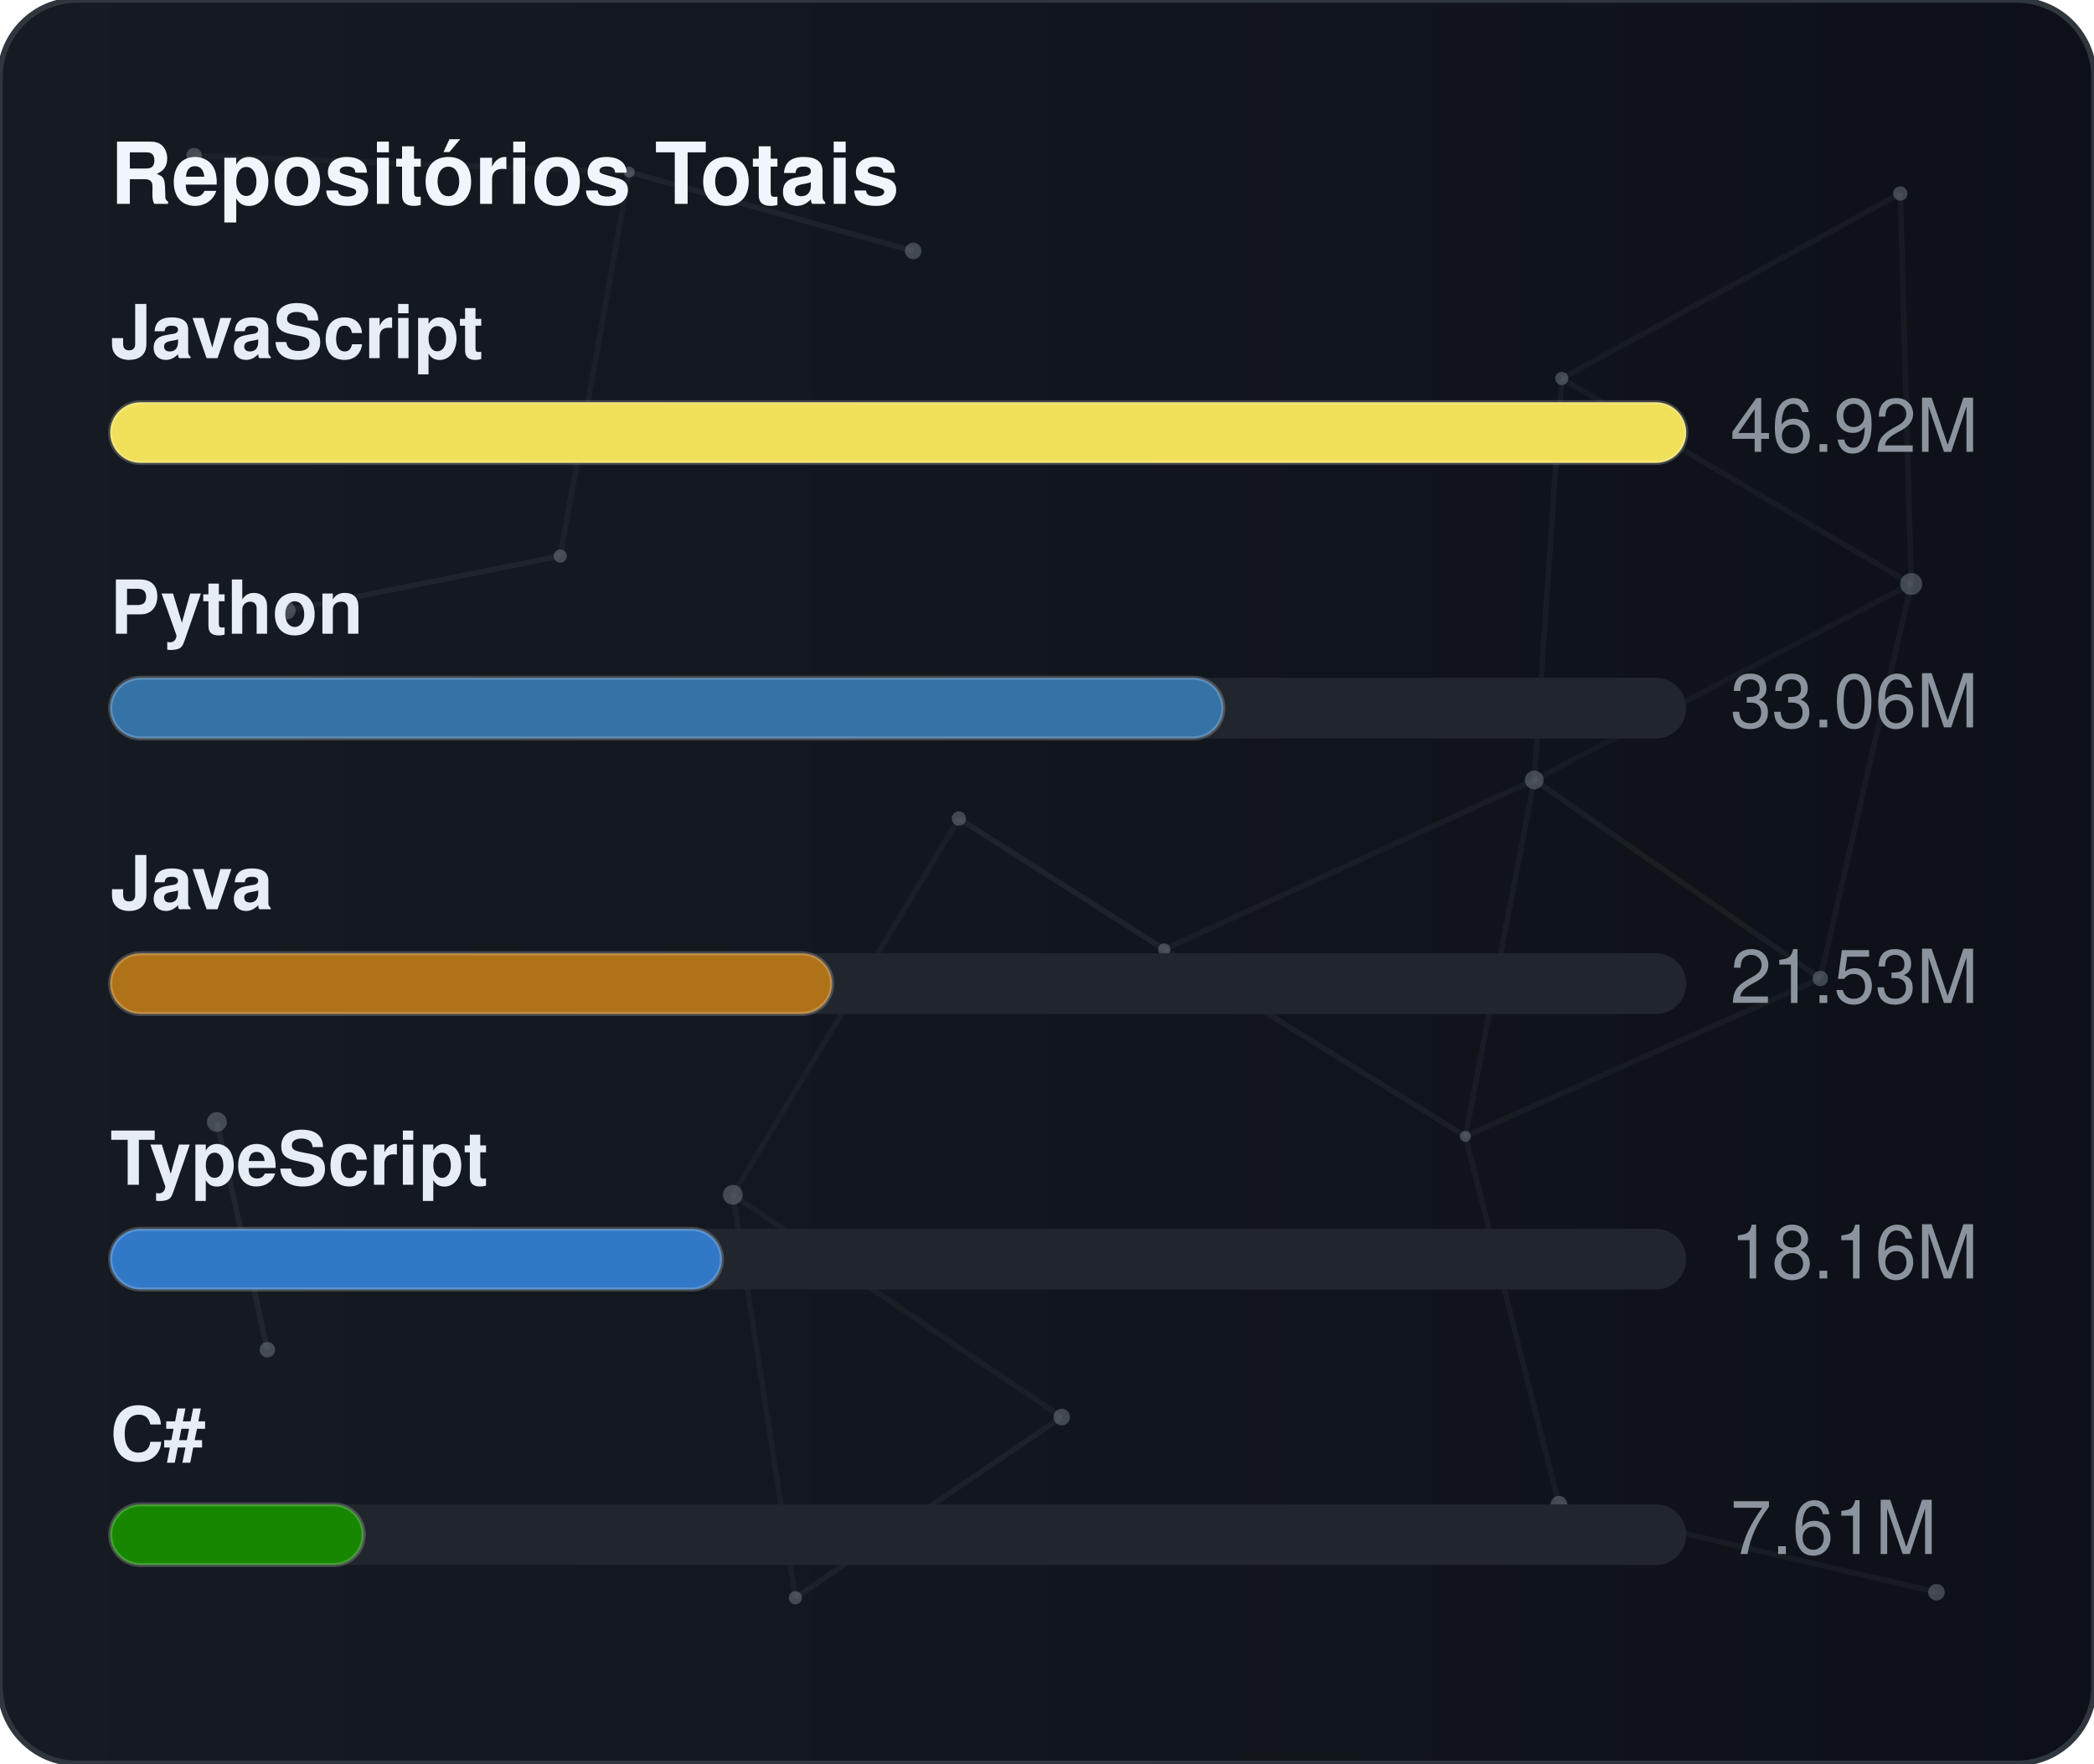
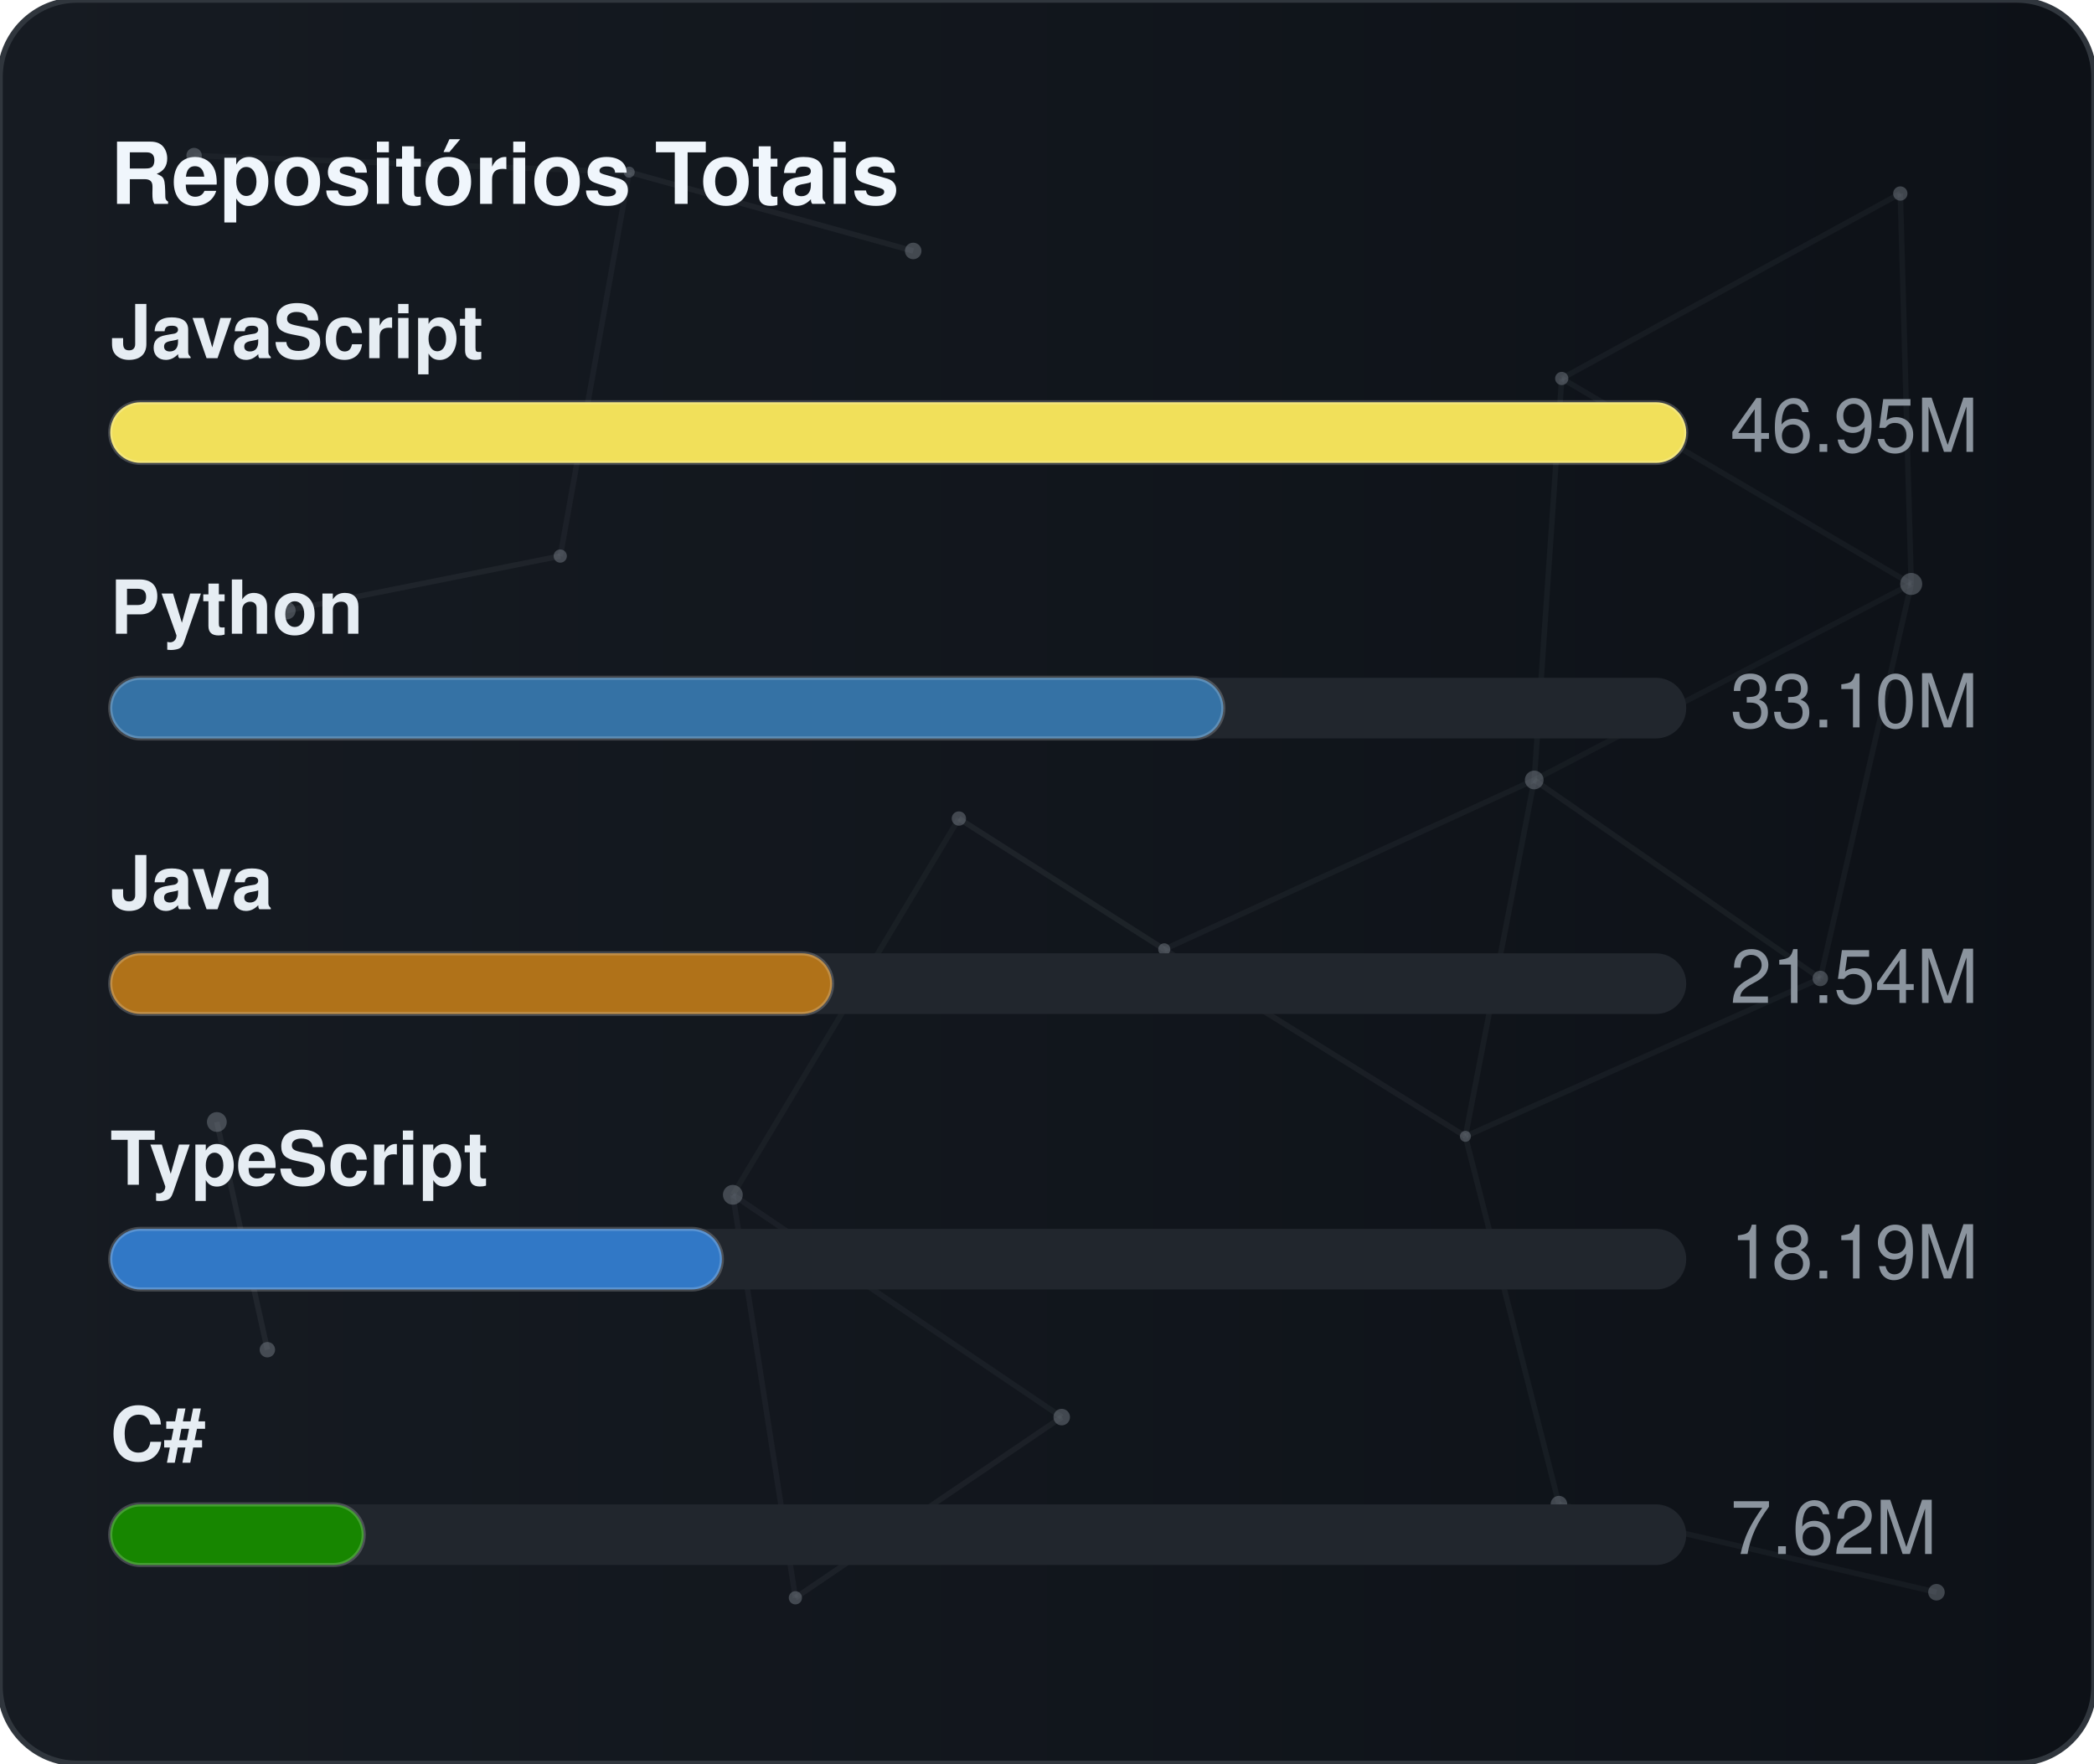
<svg xmlns="http://www.w3.org/2000/svg" width="380" height="320" viewBox="0 0 380 320" role="img" aria-label="Repositórios Totais">
  <defs>
    <linearGradient id="gradGithubTotal" x1="0%" y1="0%" x2="100%" y2="0%">
      <stop offset="0%" stop-color="#161b22" />
      <stop offset="100%" stop-color="#0d1117" />
    </linearGradient>
    <clipPath id="cardClipgradGithubTotal">
      <rect x="0" y="0" width="380" height="320" rx="14" />
    </clipPath>
  </defs>
  <style>
    text { font-family: -apple-system, BlinkMacSystemFont, "Segoe UI", Helvetica, Arial, sans-serif; font-size: 13.5px; }
    .card { fill: url(#gradGithubTotal); stroke: #30363d; stroke-width: 1; }
    .title { fill: #f0f6fc; font-weight: 700; font-size: 15.5px; }
    .lbl { fill: #e6edf3; font-weight: 600; }
    .val { fill: #8b949e; }
    .track { fill: #21262d; }
    .bar { stroke: rgba(255,255,255,0.2); stroke-width: 0.75; }
  </style>
  <rect x="0" y="0" width="380" height="320" rx="14" class="card" />
  <g clip-path="url(#cardClipgradGithubTotal)">
    <line x1="35.22" y1="28.23" x2="114.18" y2="31.24" stroke="#8b949e" stroke-width="1" opacity="0.06">
      <animate attributeName="x1" values="35.22;35.39;35.22" dur="9.6s" repeatCount="indefinite" />
      <animate attributeName="y1" values="28.23;26.86;28.23" dur="11.5s" repeatCount="indefinite" />
      <animate attributeName="x2" values="114.18;107.41;114.18" dur="10.9s" repeatCount="indefinite" />
      <animate attributeName="y2" values="31.24;28.12;31.24" dur="13.1s" repeatCount="indefinite" />
    </line>
    <line x1="114.18" y1="31.24" x2="165.72" y2="45.54" stroke="#8b949e" stroke-width="1" opacity="0.09">
      <animate attributeName="x1" values="114.18;107.41;114.18" dur="10.9s" repeatCount="indefinite" />
      <animate attributeName="y1" values="31.24;28.12;31.24" dur="13.1s" repeatCount="indefinite" />
      <animate attributeName="x2" values="165.72;156.65;165.72" dur="7.7s" repeatCount="indefinite" />
      <animate attributeName="y2" values="45.54;47.56;45.54" dur="9.2s" repeatCount="indefinite" />
    </line>
    <line x1="114.18" y1="31.24" x2="101.67" y2="100.91" stroke="#8b949e" stroke-width="1" opacity="0.07">
      <animate attributeName="x1" values="114.18;107.41;114.18" dur="10.9s" repeatCount="indefinite" />
      <animate attributeName="y1" values="31.24;28.12;31.24" dur="13.1s" repeatCount="indefinite" />
      <animate attributeName="x2" values="101.67;109.76;101.67" dur="6.4s" repeatCount="indefinite" />
      <animate attributeName="y2" values="100.91;94.52;100.91" dur="7.6s" repeatCount="indefinite" />
    </line>
    <line x1="283.41" y1="68.68" x2="344.85" y2="35.12" stroke="#8b949e" stroke-width="1" opacity="0.07">
      <animate attributeName="x1" values="283.41;282.83;283.41" dur="12.0s" repeatCount="indefinite" />
      <animate attributeName="y1" values="68.68;66.16;68.68" dur="14.4s" repeatCount="indefinite" />
      <animate attributeName="x2" values="344.85;343.1;344.85" dur="9.8s" repeatCount="indefinite" />
      <animate attributeName="y2" values="35.12;30.36;35.12" dur="11.8s" repeatCount="indefinite" />
    </line>
    <line x1="283.41" y1="68.68" x2="278.42" y2="141.54" stroke="#8b949e" stroke-width="1" opacity="0.07">
      <animate attributeName="x1" values="283.41;282.83;283.41" dur="12.0s" repeatCount="indefinite" />
      <animate attributeName="y1" values="68.68;66.16;68.68" dur="14.4s" repeatCount="indefinite" />
      <animate attributeName="x2" values="278.42;271.97;278.42" dur="6.3s" repeatCount="indefinite" />
      <animate attributeName="y2" values="141.54;140.88;141.54" dur="7.5s" repeatCount="indefinite" />
    </line>
    <line x1="283.41" y1="68.68" x2="346.83" y2="105.97" stroke="#8b949e" stroke-width="1" opacity="0.07">
      <animate attributeName="x1" values="283.41;282.83;283.41" dur="12.0s" repeatCount="indefinite" />
      <animate attributeName="y1" values="68.68;66.16;68.68" dur="14.4s" repeatCount="indefinite" />
      <animate attributeName="x2" values="346.83;354.74;346.83" dur="10.4s" repeatCount="indefinite" />
      <animate attributeName="y2" values="105.97;113.25;105.97" dur="12.5s" repeatCount="indefinite" />
    </line>
    <line x1="344.85" y1="35.12" x2="346.83" y2="105.97" stroke="#8b949e" stroke-width="1" opacity="0.07">
      <animate attributeName="x1" values="344.85;343.1;344.85" dur="9.8s" repeatCount="indefinite" />
      <animate attributeName="y1" values="35.12;30.36;35.12" dur="11.8s" repeatCount="indefinite" />
      <animate attributeName="x2" values="346.83;354.74;346.83" dur="10.4s" repeatCount="indefinite" />
      <animate attributeName="y2" values="105.97;113.25;105.97" dur="12.5s" repeatCount="indefinite" />
    </line>
    <line x1="52.05" y1="110.8" x2="101.67" y2="100.91" stroke="#8b949e" stroke-width="1" opacity="0.09">
      <animate attributeName="x1" values="52.05;49.17;52.05" dur="7.9s" repeatCount="indefinite" />
      <animate attributeName="y1" values="110.8;114.75;110.8" dur="9.5s" repeatCount="indefinite" />
      <animate attributeName="x2" values="101.67;109.76;101.67" dur="6.4s" repeatCount="indefinite" />
      <animate attributeName="y2" values="100.91;94.52;100.91" dur="7.6s" repeatCount="indefinite" />
    </line>
    <line x1="174.01" y1="148.54" x2="132.99" y2="216.82" stroke="#8b949e" stroke-width="1" opacity="0.06">
      <animate attributeName="x1" values="174.01;179.31;174.01" dur="7.4s" repeatCount="indefinite" />
      <animate attributeName="y1" values="148.54;150.39;148.54" dur="8.9s" repeatCount="indefinite" />
      <animate attributeName="x2" values="132.99;131.19;132.99" dur="9.7s" repeatCount="indefinite" />
      <animate attributeName="y2" values="216.82;223.91;216.82" dur="11.7s" repeatCount="indefinite" />
    </line>
    <line x1="174.01" y1="148.54" x2="211.28" y2="172.28" stroke="#8b949e" stroke-width="1" opacity="0.10">
      <animate attributeName="x1" values="174.01;179.31;174.01" dur="7.4s" repeatCount="indefinite" />
      <animate attributeName="y1" values="148.54;150.39;148.54" dur="8.9s" repeatCount="indefinite" />
      <animate attributeName="x2" values="211.28;207.15;211.28" dur="8.7s" repeatCount="indefinite" />
      <animate attributeName="y2" values="172.28;167.34;172.28" dur="10.4s" repeatCount="indefinite" />
    </line>
    <line x1="278.42" y1="141.54" x2="346.83" y2="105.97" stroke="#8b949e" stroke-width="1" opacity="0.06">
      <animate attributeName="x1" values="278.42;271.97;278.42" dur="6.3s" repeatCount="indefinite" />
      <animate attributeName="y1" values="141.54;140.88;141.54" dur="7.5s" repeatCount="indefinite" />
      <animate attributeName="x2" values="346.83;354.74;346.83" dur="10.4s" repeatCount="indefinite" />
      <animate attributeName="y2" values="105.97;113.25;105.97" dur="12.5s" repeatCount="indefinite" />
    </line>
    <line x1="278.42" y1="141.54" x2="211.28" y2="172.28" stroke="#8b949e" stroke-width="1" opacity="0.07">
      <animate attributeName="x1" values="278.42;271.97;278.42" dur="6.3s" repeatCount="indefinite" />
      <animate attributeName="y1" values="141.54;140.88;141.54" dur="7.5s" repeatCount="indefinite" />
      <animate attributeName="x2" values="211.28;207.15;211.28" dur="8.7s" repeatCount="indefinite" />
      <animate attributeName="y2" values="172.28;167.34;172.28" dur="10.4s" repeatCount="indefinite" />
    </line>
    <line x1="278.42" y1="141.54" x2="265.93" y2="206.21" stroke="#8b949e" stroke-width="1" opacity="0.07">
      <animate attributeName="x1" values="278.42;271.97;278.42" dur="6.3s" repeatCount="indefinite" />
      <animate attributeName="y1" values="141.54;140.88;141.54" dur="7.5s" repeatCount="indefinite" />
      <animate attributeName="x2" values="265.93;263.56;265.93" dur="8.0s" repeatCount="indefinite" />
      <animate attributeName="y2" values="206.21;213.6;206.21" dur="9.6s" repeatCount="indefinite" />
    </line>
    <line x1="278.42" y1="141.54" x2="330.33" y2="177.56" stroke="#8b949e" stroke-width="1" opacity="0.08">
      <animate attributeName="x1" values="278.42;271.97;278.42" dur="6.3s" repeatCount="indefinite" />
      <animate attributeName="y1" values="141.54;140.88;141.54" dur="7.5s" repeatCount="indefinite" />
      <animate attributeName="x2" values="330.33;321.23;330.33" dur="10.7s" repeatCount="indefinite" />
      <animate attributeName="y2" values="177.56;172.27;177.56" dur="12.8s" repeatCount="indefinite" />
    </line>
    <line x1="346.83" y1="105.97" x2="330.33" y2="177.56" stroke="#8b949e" stroke-width="1" opacity="0.07">
      <animate attributeName="x1" values="346.83;354.74;346.83" dur="10.4s" repeatCount="indefinite" />
      <animate attributeName="y1" values="105.97;113.25;105.97" dur="12.5s" repeatCount="indefinite" />
      <animate attributeName="x2" values="330.33;321.23;330.33" dur="10.7s" repeatCount="indefinite" />
      <animate attributeName="y2" values="177.56;172.27;177.56" dur="12.8s" repeatCount="indefinite" />
    </line>
    <line x1="39.35" y1="203.61" x2="48.52" y2="244.93" stroke="#8b949e" stroke-width="1" opacity="0.10">
      <animate attributeName="x1" values="39.35;29.72;39.35" dur="11.8s" repeatCount="indefinite" />
      <animate attributeName="y1" values="203.61;200.24;203.61" dur="14.2s" repeatCount="indefinite" />
      <animate attributeName="x2" values="48.52;44.33;48.52" dur="11.9s" repeatCount="indefinite" />
      <animate attributeName="y2" values="244.93;238.49;244.93" dur="14.3s" repeatCount="indefinite" />
    </line>
    <line x1="132.99" y1="216.82" x2="144.34" y2="289.95" stroke="#8b949e" stroke-width="1" opacity="0.07">
      <animate attributeName="x1" values="132.99;131.19;132.99" dur="9.7s" repeatCount="indefinite" />
      <animate attributeName="y1" values="216.82;223.91;216.82" dur="11.7s" repeatCount="indefinite" />
      <animate attributeName="x2" values="144.34;138.5;144.34" dur="6.3s" repeatCount="indefinite" />
      <animate attributeName="y2" values="289.95;282.9;289.95" dur="7.6s" repeatCount="indefinite" />
    </line>
    <line x1="132.99" y1="216.82" x2="192.67" y2="257.16" stroke="#8b949e" stroke-width="1" opacity="0.07">
      <animate attributeName="x1" values="132.99;131.19;132.99" dur="9.7s" repeatCount="indefinite" />
      <animate attributeName="y1" values="216.82;223.91;216.82" dur="11.7s" repeatCount="indefinite" />
      <animate attributeName="x2" values="192.67;196.2;192.67" dur="6.2s" repeatCount="indefinite" />
      <animate attributeName="y2" values="257.16;251.56;257.16" dur="7.5s" repeatCount="indefinite" />
    </line>
    <line x1="211.28" y1="172.28" x2="265.93" y2="206.21" stroke="#8b949e" stroke-width="1" opacity="0.08">
      <animate attributeName="x1" values="211.28;207.15;211.28" dur="8.7s" repeatCount="indefinite" />
      <animate attributeName="y1" values="172.28;167.34;172.28" dur="10.4s" repeatCount="indefinite" />
      <animate attributeName="x2" values="265.93;263.56;265.93" dur="8.0s" repeatCount="indefinite" />
      <animate attributeName="y2" values="206.21;213.6;206.21" dur="9.6s" repeatCount="indefinite" />
    </line>
    <line x1="265.93" y1="206.21" x2="330.33" y2="177.56" stroke="#8b949e" stroke-width="1" opacity="0.07">
      <animate attributeName="x1" values="265.93;263.56;265.93" dur="8.0s" repeatCount="indefinite" />
      <animate attributeName="y1" values="206.21;213.6;206.21" dur="9.6s" repeatCount="indefinite" />
      <animate attributeName="x2" values="330.33;321.23;330.33" dur="10.7s" repeatCount="indefinite" />
      <animate attributeName="y2" values="177.56;172.27;177.56" dur="12.8s" repeatCount="indefinite" />
    </line>
    <line x1="265.93" y1="206.21" x2="282.9" y2="272.95" stroke="#8b949e" stroke-width="1" opacity="0.07">
      <animate attributeName="x1" values="265.93;263.56;265.93" dur="8.0s" repeatCount="indefinite" />
      <animate attributeName="y1" values="206.21;213.6;206.21" dur="9.6s" repeatCount="indefinite" />
      <animate attributeName="x2" values="282.9;277.88;282.9" dur="6.7s" repeatCount="indefinite" />
      <animate attributeName="y2" values="272.95;280.91;272.95" dur="8.1s" repeatCount="indefinite" />
    </line>
    <line x1="144.34" y1="289.95" x2="192.67" y2="257.16" stroke="#8b949e" stroke-width="1" opacity="0.08">
      <animate attributeName="x1" values="144.34;138.5;144.34" dur="6.3s" repeatCount="indefinite" />
      <animate attributeName="y1" values="289.95;282.9;289.95" dur="7.6s" repeatCount="indefinite" />
      <animate attributeName="x2" values="192.67;196.2;192.67" dur="6.2s" repeatCount="indefinite" />
      <animate attributeName="y2" values="257.16;251.56;257.16" dur="7.5s" repeatCount="indefinite" />
    </line>
    <line x1="282.9" y1="272.95" x2="351.41" y2="288.94" stroke="#8b949e" stroke-width="1" opacity="0.07">
      <animate attributeName="x1" values="282.9;277.88;282.9" dur="6.7s" repeatCount="indefinite" />
      <animate attributeName="y1" values="272.95;280.91;272.95" dur="8.1s" repeatCount="indefinite" />
      <animate attributeName="x2" values="351.41;356.89;351.41" dur="11.9s" repeatCount="indefinite" />
      <animate attributeName="y2" values="288.94;287.49;288.94" dur="14.3s" repeatCount="indefinite" />
    </line>
    <circle cx="35.22" cy="28.23" r="1.4" fill="#8b949e" opacity="0.40">
      <animate attributeName="cx" values="35.22;35.39;35.22" dur="9.6s" repeatCount="indefinite" />
      <animate attributeName="cy" values="28.23;26.86;28.23" dur="11.5s" repeatCount="indefinite" />
    </circle>
    <circle cx="114.18" cy="31.24" r="1.0" fill="#8b949e" opacity="0.40">
      <animate attributeName="cx" values="114.18;107.41;114.18" dur="10.9s" repeatCount="indefinite" />
      <animate attributeName="cy" values="31.24;28.12;31.24" dur="13.1s" repeatCount="indefinite" />
    </circle>
    <circle cx="165.72" cy="45.54" r="1.5" fill="#8b949e" opacity="0.40">
      <animate attributeName="cx" values="165.72;156.65;165.72" dur="7.7s" repeatCount="indefinite" />
      <animate attributeName="cy" values="45.54;47.56;45.54" dur="9.2s" repeatCount="indefinite" />
    </circle>
    <circle cx="283.41" cy="68.68" r="1.2" fill="#8b949e" opacity="0.40">
      <animate attributeName="cx" values="283.41;282.83;283.41" dur="12.0s" repeatCount="indefinite" />
      <animate attributeName="cy" values="68.68;66.16;68.68" dur="14.4s" repeatCount="indefinite" />
    </circle>
    <circle cx="344.85" cy="35.12" r="1.3" fill="#8b949e" opacity="0.40">
      <animate attributeName="cx" values="344.85;343.1;344.85" dur="9.8s" repeatCount="indefinite" />
      <animate attributeName="cy" values="35.12;30.36;35.12" dur="11.8s" repeatCount="indefinite" />
    </circle>
    <circle cx="52.05" cy="110.8" r="1.6" fill="#8b949e" opacity="0.40">
      <animate attributeName="cx" values="52.05;49.17;52.05" dur="7.9s" repeatCount="indefinite" />
      <animate attributeName="cy" values="110.8;114.75;110.8" dur="9.5s" repeatCount="indefinite" />
    </circle>
    <circle cx="101.67" cy="100.91" r="1.2" fill="#8b949e" opacity="0.40">
      <animate attributeName="cx" values="101.67;109.76;101.67" dur="6.4s" repeatCount="indefinite" />
      <animate attributeName="cy" values="100.91;94.52;100.91" dur="7.6s" repeatCount="indefinite" />
    </circle>
    <circle cx="174.01" cy="148.54" r="1.3" fill="#8b949e" opacity="0.40">
      <animate attributeName="cx" values="174.01;179.31;174.01" dur="7.4s" repeatCount="indefinite" />
      <animate attributeName="cy" values="148.54;150.39;148.54" dur="8.9s" repeatCount="indefinite" />
    </circle>
    <circle cx="278.42" cy="141.54" r="1.7" fill="#8b949e" opacity="0.40">
      <animate attributeName="cx" values="278.42;271.97;278.42" dur="6.3s" repeatCount="indefinite" />
      <animate attributeName="cy" values="141.54;140.88;141.54" dur="7.5s" repeatCount="indefinite" />
    </circle>
    <circle cx="346.83" cy="105.97" r="2.0" fill="#8b949e" opacity="0.40">
      <animate attributeName="cx" values="346.83;354.74;346.83" dur="10.4s" repeatCount="indefinite" />
      <animate attributeName="cy" values="105.97;113.25;105.97" dur="12.5s" repeatCount="indefinite" />
    </circle>
    <circle cx="39.35" cy="203.61" r="1.8" fill="#8b949e" opacity="0.40">
      <animate attributeName="cx" values="39.35;29.72;39.35" dur="11.8s" repeatCount="indefinite" />
      <animate attributeName="cy" values="203.61;200.24;203.61" dur="14.2s" repeatCount="indefinite" />
    </circle>
    <circle cx="132.99" cy="216.82" r="1.8" fill="#8b949e" opacity="0.40">
      <animate attributeName="cx" values="132.99;131.19;132.99" dur="9.7s" repeatCount="indefinite" />
      <animate attributeName="cy" values="216.82;223.91;216.82" dur="11.7s" repeatCount="indefinite" />
    </circle>
    <circle cx="211.28" cy="172.28" r="1.1" fill="#8b949e" opacity="0.40">
      <animate attributeName="cx" values="211.28;207.15;211.28" dur="8.7s" repeatCount="indefinite" />
      <animate attributeName="cy" values="172.28;167.34;172.28" dur="10.4s" repeatCount="indefinite" />
    </circle>
    <circle cx="265.93" cy="206.21" r="1.0" fill="#8b949e" opacity="0.40">
      <animate attributeName="cx" values="265.93;263.56;265.93" dur="8.0s" repeatCount="indefinite" />
      <animate attributeName="cy" values="206.21;213.6;206.21" dur="9.6s" repeatCount="indefinite" />
    </circle>
    <circle cx="330.33" cy="177.56" r="1.4" fill="#8b949e" opacity="0.40">
      <animate attributeName="cx" values="330.33;321.23;330.33" dur="10.7s" repeatCount="indefinite" />
      <animate attributeName="cy" values="177.56;172.27;177.56" dur="12.8s" repeatCount="indefinite" />
    </circle>
    <circle cx="48.52" cy="244.93" r="1.4" fill="#8b949e" opacity="0.40">
      <animate attributeName="cx" values="48.52;44.33;48.52" dur="11.9s" repeatCount="indefinite" />
      <animate attributeName="cy" values="244.93;238.49;244.93" dur="14.3s" repeatCount="indefinite" />
    </circle>
    <circle cx="144.34" cy="289.95" r="1.2" fill="#8b949e" opacity="0.40">
      <animate attributeName="cx" values="144.34;138.5;144.34" dur="6.3s" repeatCount="indefinite" />
      <animate attributeName="cy" values="289.95;282.9;289.95" dur="7.6s" repeatCount="indefinite" />
    </circle>
    <circle cx="192.67" cy="257.16" r="1.5" fill="#8b949e" opacity="0.40">
      <animate attributeName="cx" values="192.67;196.2;192.67" dur="6.2s" repeatCount="indefinite" />
      <animate attributeName="cy" values="257.16;251.56;257.16" dur="7.5s" repeatCount="indefinite" />
    </circle>
    <circle cx="282.9" cy="272.95" r="1.5" fill="#8b949e" opacity="0.40">
      <animate attributeName="cx" values="282.9;277.88;282.9" dur="6.7s" repeatCount="indefinite" />
      <animate attributeName="cy" values="272.95;280.91;272.95" dur="8.1s" repeatCount="indefinite" />
    </circle>
    <circle cx="351.41" cy="288.94" r="1.5" fill="#8b949e" opacity="0.40">
      <animate attributeName="cx" values="351.41;356.89;351.41" dur="11.9s" repeatCount="indefinite" />
      <animate attributeName="cy" values="288.94;287.49;288.94" dur="14.3s" repeatCount="indefinite" />
    </circle>
  </g>
  <text x="20" y="37" class="title">Repositórios Totais</text>
  <text x="20" y="65" class="lbl">JavaScript</text>
  <rect x="20" y="73" width="286" height="11" rx="5.5" class="track" />
  <rect x="20" y="73" width="286" height="11" rx="5.5" fill="#f1e05a" class="bar" />
-   <text x="314" y="82" class="val">46.92M</text>
+   <text x="314" y="82" class="val">46.95M</text>
  <text x="20" y="115" class="lbl">Python</text>
  <rect x="20" y="123" width="286" height="11" rx="5.5" class="track" />
  <rect x="20" y="123" width="202" height="11" rx="5.5" fill="#3572A5" class="bar" />
-   <text x="314" y="132" class="val">33.06M</text>
+   <text x="314" y="132" class="val">33.10M</text>
  <text x="20" y="165" class="lbl">Java</text>
  <rect x="20" y="173" width="286" height="11" rx="5.5" class="track" />
  <rect x="20" y="173" width="131" height="11" rx="5.5" fill="#b07219" class="bar" />
-   <text x="314" y="182" class="val">21.53M</text>
+   <text x="314" y="182" class="val">21.54M</text>
  <text x="20" y="215" class="lbl">TypeScript</text>
  <rect x="20" y="223" width="286" height="11" rx="5.5" class="track" />
  <rect x="20" y="223" width="111" height="11" rx="5.5" fill="#3178c6" class="bar" />
-   <text x="314" y="232" class="val">18.16M</text>
+   <text x="314" y="232" class="val">18.19M</text>
  <text x="20" y="265" class="lbl">C#</text>
  <rect x="20" y="273" width="286" height="11" rx="5.5" class="track" />
  <rect x="20" y="273" width="46" height="11" rx="5.5" fill="#178600" class="bar" />
-   <text x="314" y="282" class="val">7.61M</text>
+   <text x="314" y="282" class="val">7.62M</text>
</svg>
